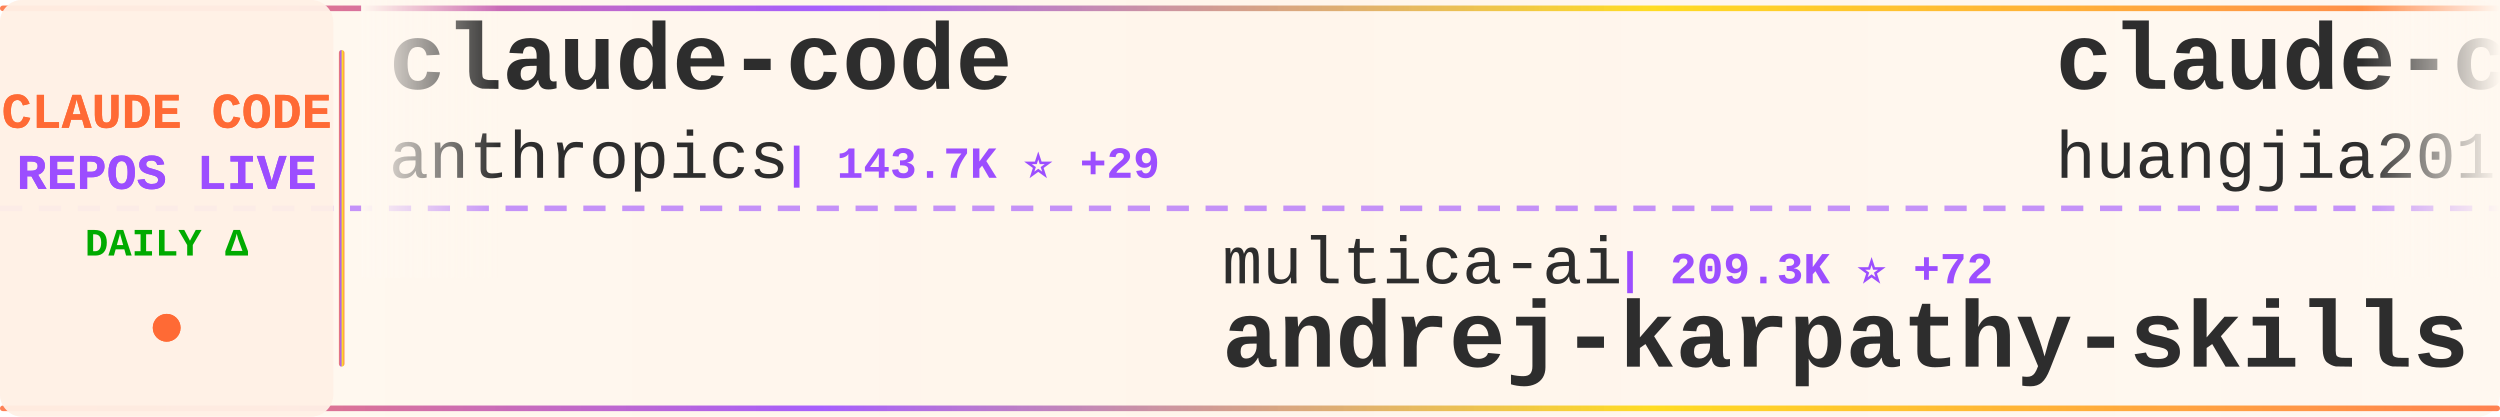
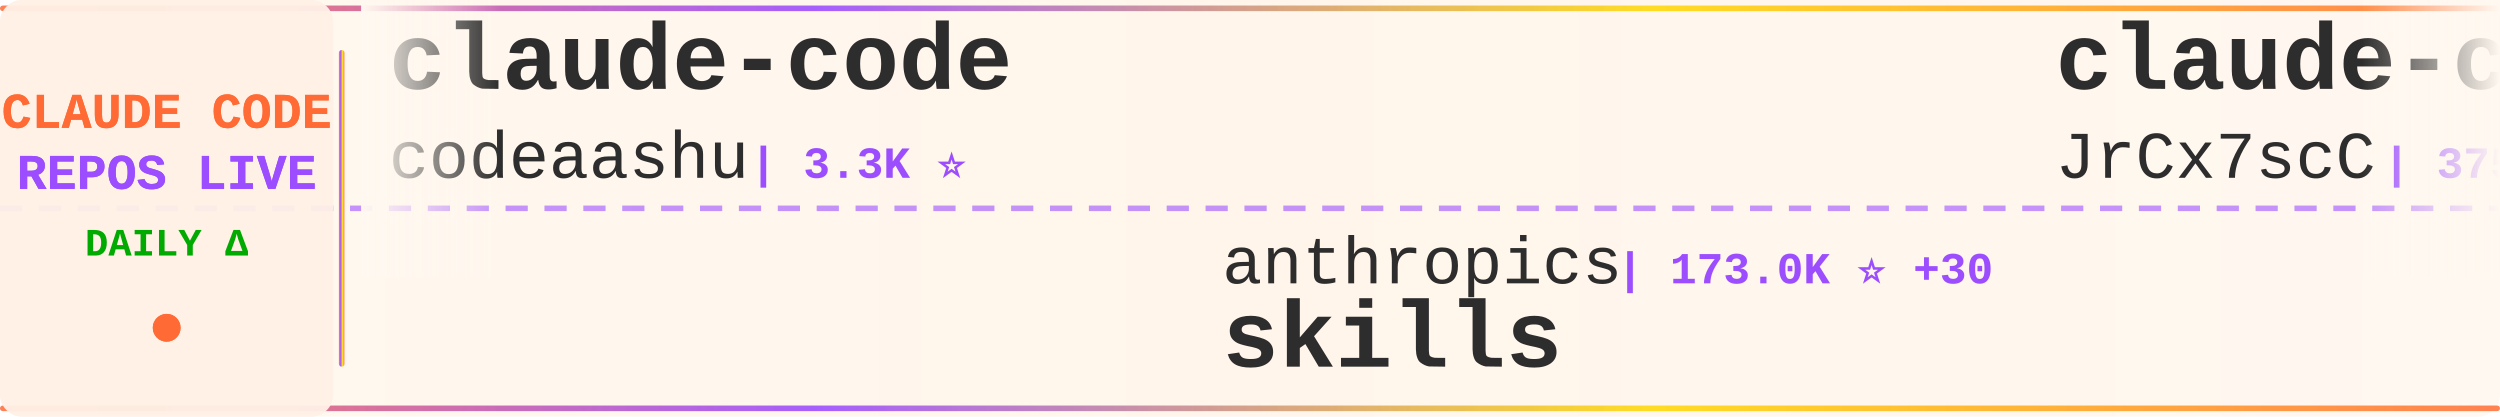
<svg xmlns="http://www.w3.org/2000/svg" width="900" height="150">
  <defs>
    <linearGradient id="tickerBg" x1="0%" y1="0%" x2="100%" y2="0%">
      <stop offset="0%" style="stop-color:#fff8f0;stop-opacity:0.98" />
      <stop offset="50%" style="stop-color:#fff5eb;stop-opacity:1" />
      <stop offset="100%" style="stop-color:#fff8f0;stop-opacity:0.98" />
    </linearGradient>
    <linearGradient id="borderGrad" x1="0%" y1="0%" x2="100%" y2="0%">
      <stop offset="0%" style="stop-color:#FF6B35;stop-opacity:0.85">
        <animate attributeName="stop-opacity" values="0.85;1;0.85" dur="2s" repeatCount="indefinite" />
      </stop>
      <stop offset="33%" style="stop-color:#9C4EFF;stop-opacity:0.9">
        <animate attributeName="stop-opacity" values="0.9;1;0.9" dur="2.2s" repeatCount="indefinite" />
      </stop>
      <stop offset="66%" style="stop-color:#FFD700;stop-opacity:0.85">
        <animate attributeName="stop-opacity" values="0.85;1;0.85" dur="1.8s" repeatCount="indefinite" />
      </stop>
      <stop offset="100%" style="stop-color:#FF6B35;stop-opacity:0.85">
        <animate attributeName="stop-opacity" values="0.85;1;0.85" dur="2s" repeatCount="indefinite" />
      </stop>
    </linearGradient>
    <filter id="textGlow">
      <feGaussianBlur stdDeviation="0.15" result="coloredBlur" />
      <feMerge>
        <feMergeNode in="coloredBlur" />
        <feMergeNode in="SourceGraphic" />
      </feMerge>
    </filter>
    <filter id="metricGlow">
      <feGaussianBlur stdDeviation="0.2" result="coloredBlur" />
      <feMerge>
        <feMergeNode in="coloredBlur" />
        <feMergeNode in="SourceGraphic" />
      </feMerge>
    </filter>
    <linearGradient id="leftFade" x1="0%" y1="0%" x2="100%" y2="0%">
      <stop offset="0%" style="stop-color:#fff8f0;stop-opacity:1" />
      <stop offset="100%" style="stop-color:#fff8f0;stop-opacity:0" />
    </linearGradient>
    <linearGradient id="rightFade" x1="0%" y1="0%" x2="100%" y2="0%">
      <stop offset="0%" style="stop-color:#fff8f0;stop-opacity:0" />
      <stop offset="100%" style="stop-color:#fff8f0;stop-opacity:1" />
    </linearGradient>
  </defs>
  <rect width="900" height="150" fill="url(#tickerBg)" rx="8" />
  <rect x="0" y="2" width="900" height="2" fill="url(#borderGrad)" rx="1" />
  <rect x="0" y="146" width="900" height="2" fill="url(#borderGrad)" rx="1" />
  <line x1="0" y1="75" x2="900" y2="75" stroke="#9C4EFF" stroke-width="2" stroke-dasharray="8 6" opacity="0.6" />
  <rect x="0" y="0" width="120" height="150" fill="#fff0e6" opacity="0.95" rx="8" />
  <text x="60" y="46" font-family="'Courier New', monospace" font-size="18" font-weight="bold" fill="#FF6B35" text-anchor="middle" filter="url(#textGlow)">
    CLAUDE CODE
  </text>
  <text x="60" y="68" font-family="'Courier New', monospace" font-size="18" font-weight="bold" fill="#9C4EFF" text-anchor="middle" filter="url(#textGlow)">
    REPOS LIVE
  </text>
  <text x="60" y="92" font-family="'Courier New', monospace" font-size="14" font-weight="bold" fill="#00aa00" text-anchor="middle">
    DAILY Δ
  </text>
  <circle cx="60" cy="118" r="5" fill="#FF6B35" filter="url(#metricGlow)">
    <animate attributeName="r" values="4;6;4" dur="1.5s" repeatCount="indefinite" />
    <animate attributeName="opacity" values="0.6;1;0.6" dur="1.5s" repeatCount="indefinite" />
  </circle>
  <rect x="122" y="18" width="2" height="114" fill="url(#borderGrad)" rx="1" />
  <clipPath id="tickerClip">
    <rect x="130" y="0" width="770" height="150" />
  </clipPath>
  <g clip-path="url(#tickerClip)">
    <g id="tickerItems">
      <animateTransform attributeName="transform" attributeType="XML" type="translate" from="0 0" to="-3000 0" dur="54s" repeatCount="indefinite" />
      <g transform="translate(0, 0)">
        <text x="140" y="32" font-family="'Courier New', monospace" font-size="34" font-weight="bold" fill="#2d2d2d">claude-code</text>
-         <text x="140" y="64" font-family="'Courier New', monospace" font-size="24" font-weight="normal" fill="#2d2d2d" opacity="1.0">anthropics</text>
-         <text x="282" y="64" font-family="'Courier New', monospace" font-size="16" font-weight="bold" fill="#9C4EFF"> | 143.7K ⭐ +29</text>
+         <text x="140" y="64" font-family="'Courier New', monospace" font-size="24" font-weight="normal" fill="#2d2d2d" opacity="1.0">codeaashu</text>
+         <text x="270" y="64" font-family="'Courier New', monospace" font-size="16" font-weight="bold" fill="#9C4EFF"> | 3.3K ⭐</text>
      </g>
      <g transform="translate(300, 0)">
-         <text x="140" y="102" font-family="'Courier New', monospace" font-size="24" font-weight="normal" fill="#2d2d2d" opacity="1.0">multica-ai</text>
-         <text x="282" y="102" font-family="'Courier New', monospace" font-size="16" font-weight="bold" fill="#9C4EFF"> | 209.3K ⭐ +72</text>
-         <text x="140" y="132" font-family="'Courier New', monospace" font-size="34" font-weight="bold" fill="#2d2d2d">andrej-karpathy-skills</text>
+         <text x="140" y="102" font-family="'Courier New', monospace" font-size="24" font-weight="normal" fill="#2d2d2d" opacity="1.0">anthropics</text>
+         <text x="282" y="102" font-family="'Courier New', monospace" font-size="16" font-weight="bold" fill="#9C4EFF"> | 173.0K ⭐ +30</text>
+         <text x="140" y="132" font-family="'Courier New', monospace" font-size="34" font-weight="bold" fill="#2d2d2d">skills</text>
      </g>
      <g transform="translate(600, 0)">
-         <text x="140" y="32" font-family="'Courier New', monospace" font-size="34" font-weight="bold" fill="#2d2d2d">claude-code-engineering</text>
-         <text x="140" y="64" font-family="'Courier New', monospace" font-size="24" font-weight="normal" fill="#2d2d2d" opacity="1.0">huangjia2019</text>
-         <text x="306" y="64" font-family="'Courier New', monospace" font-size="16" font-weight="bold" fill="#9C4EFF"> | 1.1K ⭐</text>
+         <text x="140" y="32" font-family="'Courier New', monospace" font-size="34" font-weight="bold" fill="#2d2d2d">claude-code-source</text>
+         <text x="140" y="64" font-family="'Courier New', monospace" font-size="24" font-weight="normal" fill="#2d2d2d" opacity="1.0">JrCx7scC</text>
+         <text x="258" y="64" font-family="'Courier New', monospace" font-size="16" font-weight="bold" fill="#9C4EFF"> | 375 ⭐</text>
      </g>
      <g transform="translate(900, 0)">
-         <text x="140" y="102" font-family="'Courier New', monospace" font-size="24" font-weight="normal" fill="#2d2d2d" opacity="1.0">affaan-m</text>
-         <text x="258" y="102" font-family="'Courier New', monospace" font-size="16" font-weight="bold" fill="#9C4EFF"> | 245.6K ⭐ +108</text>
-         <text x="140" y="132" font-family="'Courier New', monospace" font-size="34" font-weight="bold" fill="#2d2d2d">ECC</text>
+         <text x="140" y="102" font-family="'Courier New', monospace" font-size="24" font-weight="normal" fill="#2d2d2d" opacity="1.0">davila7</text>
+         <text x="246" y="102" font-family="'Courier New', monospace" font-size="16" font-weight="bold" fill="#9C4EFF"> | 30.5K ⭐ +1</text>
+         <text x="140" y="132" font-family="'Courier New', monospace" font-size="34" font-weight="bold" fill="#2d2d2d">claude-code-templates</text>
      </g>
      <g transform="translate(1200, 0)">
-         <text x="140" y="32" font-family="'Courier New', monospace" font-size="34" font-weight="bold" fill="#2d2d2d">everything-claude-code-z...</text>
-         <text x="140" y="64" font-family="'Courier New', monospace" font-size="24" font-weight="normal" fill="#2d2d2d" opacity="1.0">xu-xiang</text>
-         <text x="258" y="64" font-family="'Courier New', monospace" font-size="16" font-weight="bold" fill="#9C4EFF"> | 1.9K ⭐</text>
+         <text x="140" y="32" font-family="'Courier New', monospace" font-size="34" font-weight="bold" fill="#2d2d2d">claude-code-showcase</text>
+         <text x="140" y="64" font-family="'Courier New', monospace" font-size="24" font-weight="normal" fill="#2d2d2d" opacity="1.0">ChrisWiles</text>
+         <text x="282" y="64" font-family="'Courier New', monospace" font-size="16" font-weight="bold" fill="#9C4EFF"> | 6.0K ⭐ +2</text>
      </g>
      <g transform="translate(1500, 0)">
-         <text x="140" y="102" font-family="'Courier New', monospace" font-size="24" font-weight="normal" fill="#2d2d2d" opacity="1.0">mehmoodosman</text>
-         <text x="306" y="102" font-family="'Courier New', monospace" font-size="16" font-weight="bold" fill="#9C4EFF"> | 173 ⭐</text>
+         <text x="140" y="102" font-family="'Courier New', monospace" font-size="24" font-weight="normal" fill="#2d2d2d" opacity="1.0">VineeTagarwaL-code</text>
+         <text x="378" y="102" font-family="'Courier New', monospace" font-size="16" font-weight="bold" fill="#9C4EFF"> | 274 ⭐</text>
        <text x="140" y="132" font-family="'Courier New', monospace" font-size="34" font-weight="bold" fill="#2d2d2d">claude-code</text>
      </g>
      <g transform="translate(1800, 0)">
        <text x="140" y="32" font-family="'Courier New', monospace" font-size="34" font-weight="bold" fill="#2d2d2d">claude-code</text>
-         <text x="140" y="64" font-family="'Courier New', monospace" font-size="24" font-weight="normal" fill="#2d2d2d" opacity="1.0">VineeTagarwaL-code</text>
-         <text x="378" y="64" font-family="'Courier New', monospace" font-size="16" font-weight="bold" fill="#9C4EFF"> | 274 ⭐</text>
+         <text x="140" y="64" font-family="'Courier New', monospace" font-size="24" font-weight="normal" fill="#2d2d2d" opacity="1.0">beilingcc</text>
+         <text x="270" y="64" font-family="'Courier New', monospace" font-size="16" font-weight="bold" fill="#9C4EFF"> | 93 ⭐</text>
      </g>
      <g transform="translate(2100, 0)">
-         <text x="140" y="102" font-family="'Courier New', monospace" font-size="24" font-weight="normal" fill="#2d2d2d" opacity="1.0">repowise-dev</text>
-         <text x="306" y="102" font-family="'Courier New', monospace" font-size="16" font-weight="bold" fill="#9C4EFF"> | 1.2K ⭐</text>
-         <text x="140" y="132" font-family="'Courier New', monospace" font-size="34" font-weight="bold" fill="#2d2d2d">claude-code-prompts</text>
+         <text x="140" y="102" font-family="'Courier New', monospace" font-size="24" font-weight="normal" fill="#2d2d2d" opacity="1.0">multica-ai</text>
+         <text x="282" y="102" font-family="'Courier New', monospace" font-size="16" font-weight="bold" fill="#9C4EFF"> | 209.4K ⭐ +49</text>
+         <text x="140" y="132" font-family="'Courier New', monospace" font-size="34" font-weight="bold" fill="#2d2d2d">andrej-karpathy-skills</text>
      </g>
      <g transform="translate(2400, 0)">
-         <text x="140" y="32" font-family="'Courier New', monospace" font-size="34" font-weight="bold" fill="#2d2d2d">ClaudeCode</text>
-         <text x="140" y="64" font-family="'Courier New', monospace" font-size="24" font-weight="normal" fill="#2d2d2d" opacity="1.0">guanshan</text>
-         <text x="258" y="64" font-family="'Courier New', monospace" font-size="16" font-weight="bold" fill="#9C4EFF"> | 61 ⭐</text>
+         <text x="140" y="32" font-family="'Courier New', monospace" font-size="34" font-weight="bold" fill="#2d2d2d">Claude-Code-Game-Studios</text>
+         <text x="140" y="64" font-family="'Courier New', monospace" font-size="24" font-weight="normal" fill="#2d2d2d" opacity="1.0">Donchitos</text>
+         <text x="270" y="64" font-family="'Courier New', monospace" font-size="16" font-weight="bold" fill="#9C4EFF"> | 24.7K ⭐ +10</text>
      </g>
      <g transform="translate(2700, 0)">
-         <text x="140" y="102" font-family="'Courier New', monospace" font-size="24" font-weight="normal" fill="#2d2d2d" opacity="1.0">jqueryscript</text>
-         <text x="306" y="102" font-family="'Courier New', monospace" font-size="16" font-weight="bold" fill="#9C4EFF"> | 507 ⭐</text>
-         <text x="140" y="132" font-family="'Courier New', monospace" font-size="34" font-weight="bold" fill="#2d2d2d">awesome-claude-code</text>
+         <text x="140" y="102" font-family="'Courier New', monospace" font-size="24" font-weight="normal" fill="#2d2d2d" opacity="1.0">Windy3f3f3f3f</text>
+         <text x="318" y="102" font-family="'Courier New', monospace" font-size="16" font-weight="bold" fill="#9C4EFF"> | 2.6K ⭐</text>
+         <text x="140" y="132" font-family="'Courier New', monospace" font-size="34" font-weight="bold" fill="#2d2d2d">claude-code-from-scratch</text>
      </g>
      <g transform="translate(3000, 0)">
        <text x="140" y="32" font-family="'Courier New', monospace" font-size="34" font-weight="bold" fill="#2d2d2d">claude-code</text>
-         <text x="140" y="64" font-family="'Courier New', monospace" font-size="24" font-weight="normal" fill="#2d2d2d" opacity="1.0">anthropics</text>
-         <text x="282" y="64" font-family="'Courier New', monospace" font-size="16" font-weight="bold" fill="#9C4EFF"> | 143.7K ⭐ +29</text>
+         <text x="140" y="64" font-family="'Courier New', monospace" font-size="24" font-weight="normal" fill="#2d2d2d" opacity="1.0">codeaashu</text>
+         <text x="270" y="64" font-family="'Courier New', monospace" font-size="16" font-weight="bold" fill="#9C4EFF"> | 3.3K ⭐</text>
      </g>
      <g transform="translate(3300, 0)">
-         <text x="140" y="102" font-family="'Courier New', monospace" font-size="24" font-weight="normal" fill="#2d2d2d" opacity="1.0">multica-ai</text>
-         <text x="282" y="102" font-family="'Courier New', monospace" font-size="16" font-weight="bold" fill="#9C4EFF"> | 209.3K ⭐ +72</text>
-         <text x="140" y="132" font-family="'Courier New', monospace" font-size="34" font-weight="bold" fill="#2d2d2d">andrej-karpathy-skills</text>
+         <text x="140" y="102" font-family="'Courier New', monospace" font-size="24" font-weight="normal" fill="#2d2d2d" opacity="1.0">anthropics</text>
+         <text x="282" y="102" font-family="'Courier New', monospace" font-size="16" font-weight="bold" fill="#9C4EFF"> | 173.0K ⭐ +30</text>
+         <text x="140" y="132" font-family="'Courier New', monospace" font-size="34" font-weight="bold" fill="#2d2d2d">skills</text>
      </g>
      <g transform="translate(3600, 0)">
-         <text x="140" y="32" font-family="'Courier New', monospace" font-size="34" font-weight="bold" fill="#2d2d2d">claude-code-engineering</text>
-         <text x="140" y="64" font-family="'Courier New', monospace" font-size="24" font-weight="normal" fill="#2d2d2d" opacity="1.0">huangjia2019</text>
-         <text x="306" y="64" font-family="'Courier New', monospace" font-size="16" font-weight="bold" fill="#9C4EFF"> | 1.1K ⭐</text>
+         <text x="140" y="32" font-family="'Courier New', monospace" font-size="34" font-weight="bold" fill="#2d2d2d">claude-code-source</text>
+         <text x="140" y="64" font-family="'Courier New', monospace" font-size="24" font-weight="normal" fill="#2d2d2d" opacity="1.0">JrCx7scC</text>
+         <text x="258" y="64" font-family="'Courier New', monospace" font-size="16" font-weight="bold" fill="#9C4EFF"> | 375 ⭐</text>
      </g>
      <g transform="translate(3900, 0)">
-         <text x="140" y="102" font-family="'Courier New', monospace" font-size="24" font-weight="normal" fill="#2d2d2d" opacity="1.0">affaan-m</text>
-         <text x="258" y="102" font-family="'Courier New', monospace" font-size="16" font-weight="bold" fill="#9C4EFF"> | 245.6K ⭐ +108</text>
-         <text x="140" y="132" font-family="'Courier New', monospace" font-size="34" font-weight="bold" fill="#2d2d2d">ECC</text>
+         <text x="140" y="102" font-family="'Courier New', monospace" font-size="24" font-weight="normal" fill="#2d2d2d" opacity="1.0">davila7</text>
+         <text x="246" y="102" font-family="'Courier New', monospace" font-size="16" font-weight="bold" fill="#9C4EFF"> | 30.5K ⭐ +1</text>
+         <text x="140" y="132" font-family="'Courier New', monospace" font-size="34" font-weight="bold" fill="#2d2d2d">claude-code-templates</text>
      </g>
    </g>
  </g>
  <rect x="130" y="0" width="50" height="100" fill="url(#leftFade)" />
  <rect x="850" y="0" width="50" height="100" fill="url(#rightFade)" />
</svg>
